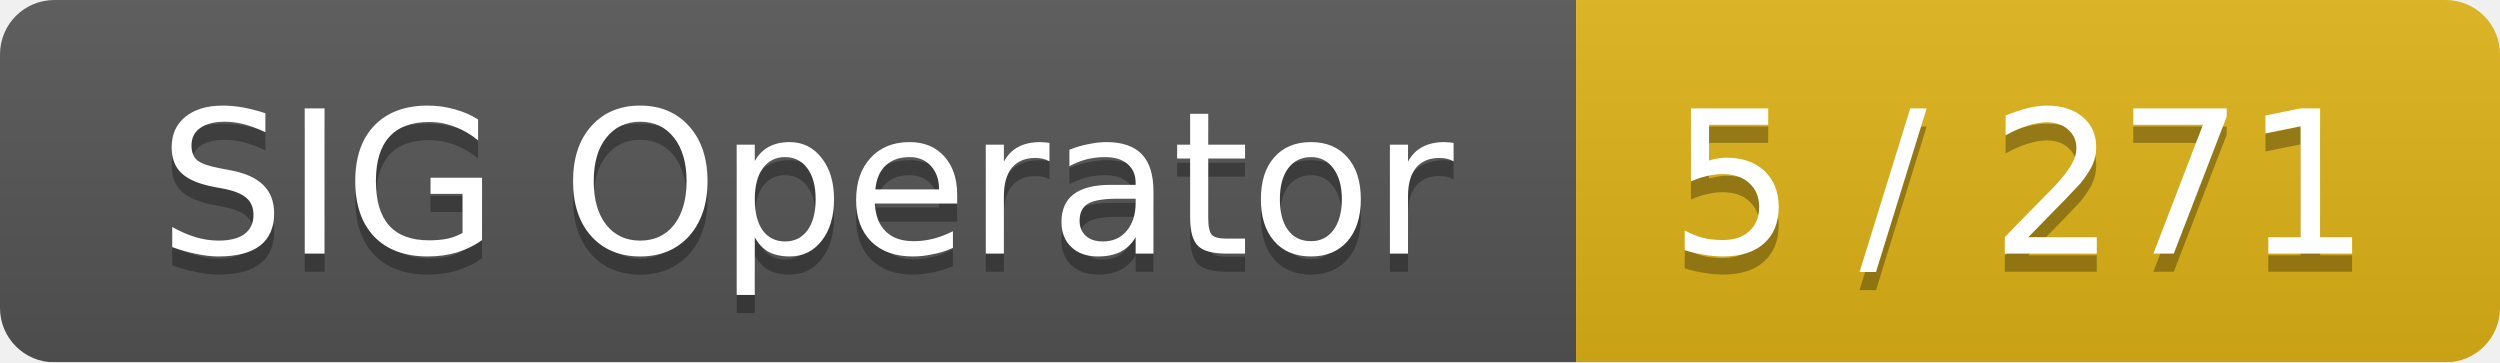
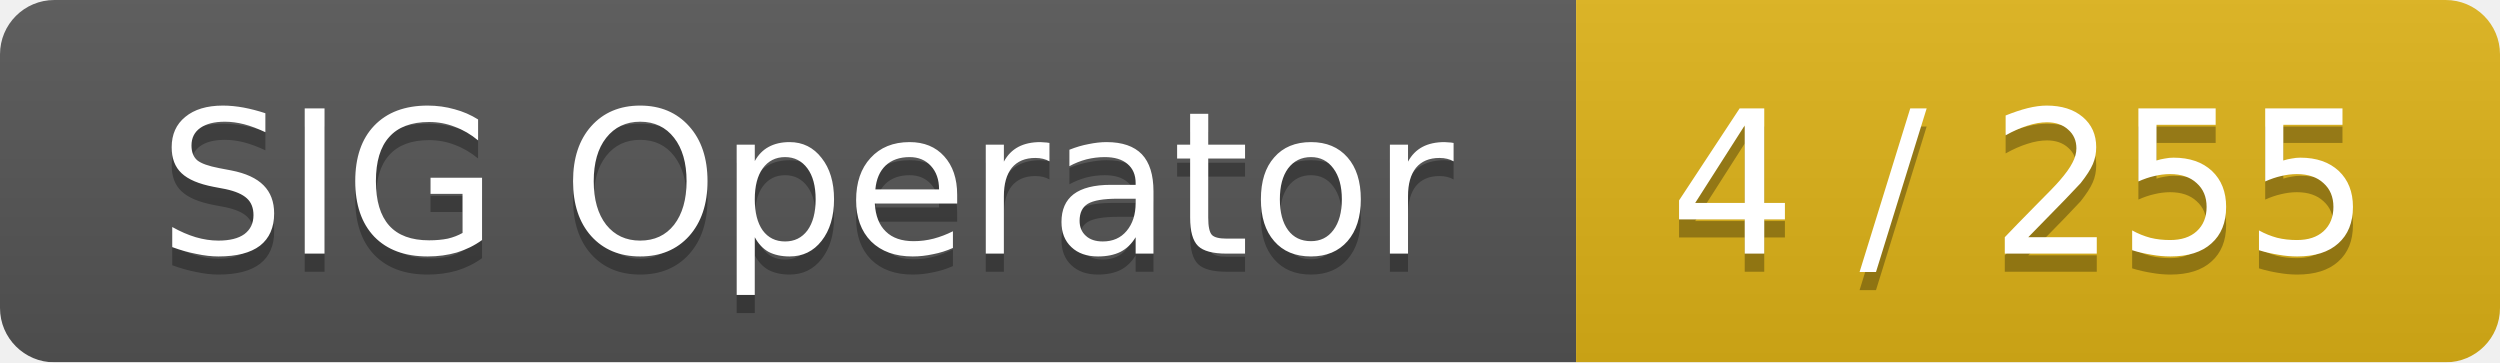
<svg xmlns="http://www.w3.org/2000/svg" width="138" height="20">
  <linearGradient id="smooth" x2="0" y2="100%">
    <stop offset="0" stop-color="#bbb" stop-opacity=".1" />
    <stop offset="1" stop-opacity=".1" />
  </linearGradient>
  <mask id="round">
    <rect width="138" height="20" rx="3" fill="#fff" />
  </mask>
  <g mask="url(#round)">
    <rect width="87" height="20" fill="#555" />
    <rect x="87" width="51" height="20" fill="#dfb317" />
    <rect width="138" height="20" fill="url(#smooth)" />
  </g>
  <g fill="#fff" text-anchor="middle" font-family="DejaVu Sans,Verdana,Geneva,sans-serif" font-size="11">
    <text x="44.5" y="15" fill="#010101" fill-opacity=".3">SIG Operator</text>
    <text x="44.5" y="14">SIG Operator</text>
-     <text x="111.5" y="15" fill="#010101" fill-opacity=".3">5 / 271</text>
-     <text x="111.5" y="14">5 / 271</text>
+     <text x="111.5" y="15" fill="#010101" fill-opacity=".3">4 / 255</text>
+     <text x="111.5" y="14">4 / 255</text>
  </g>
</svg>
